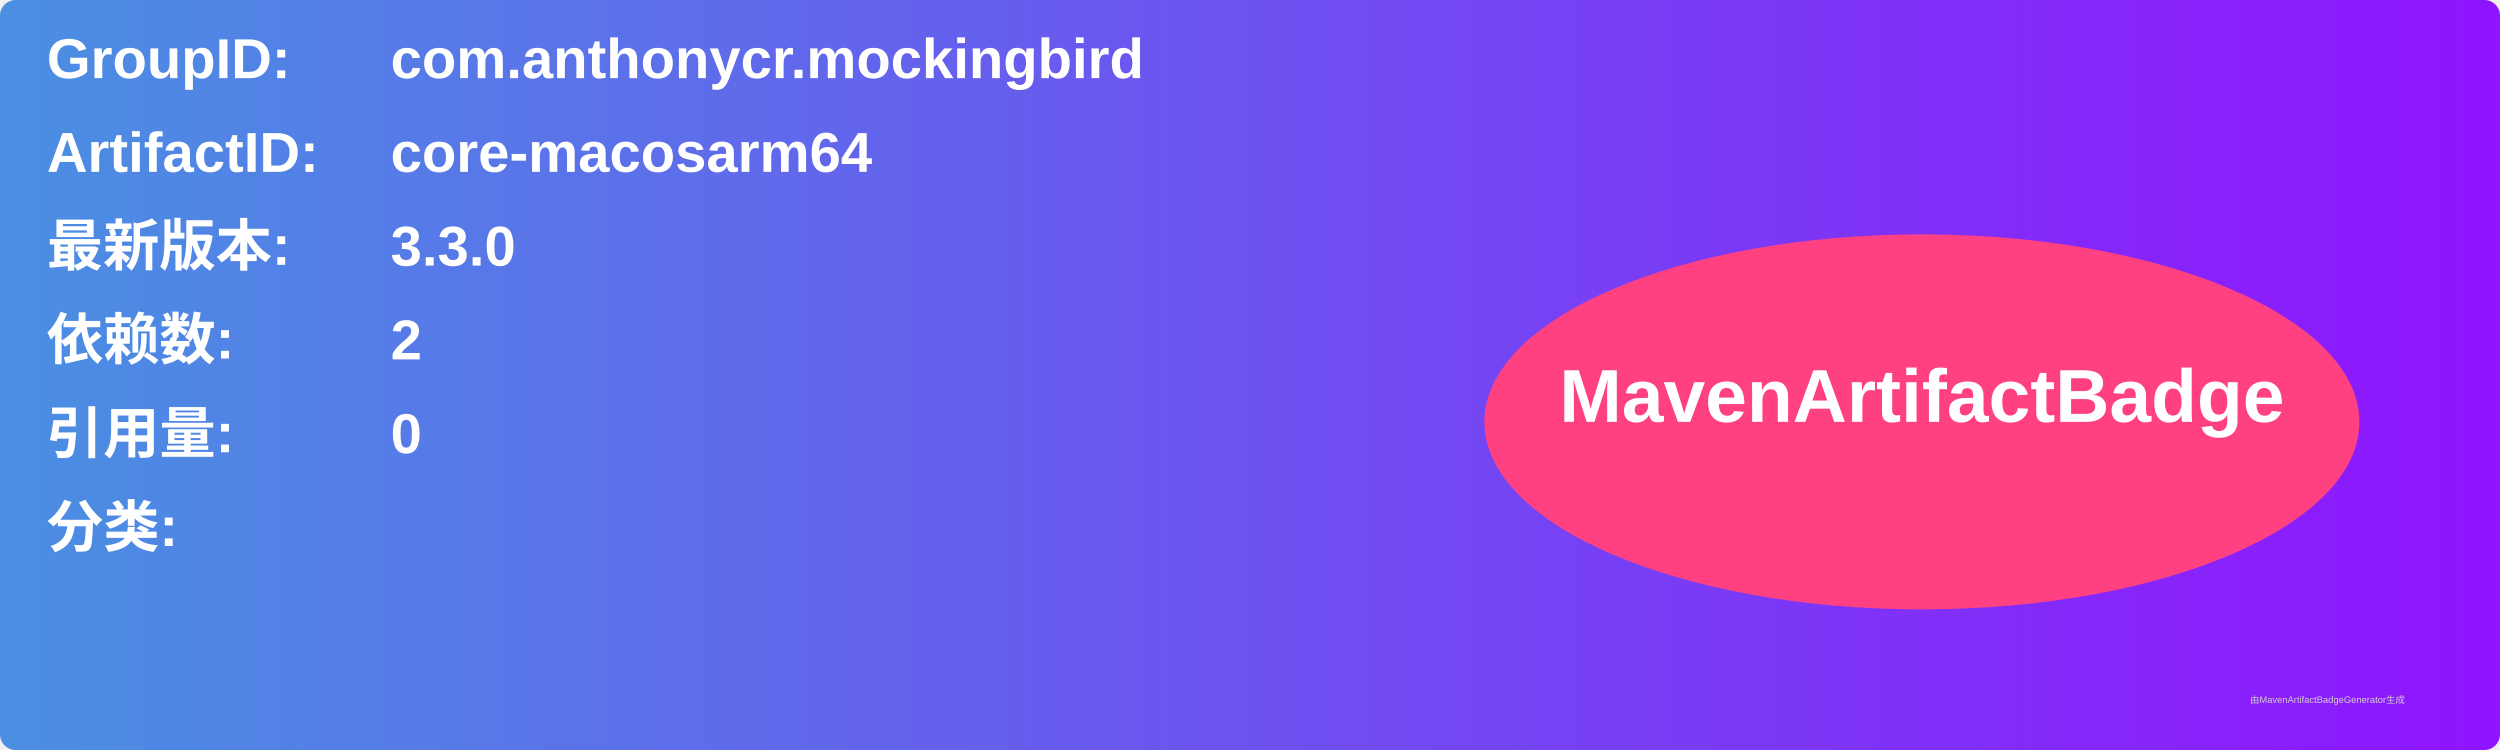
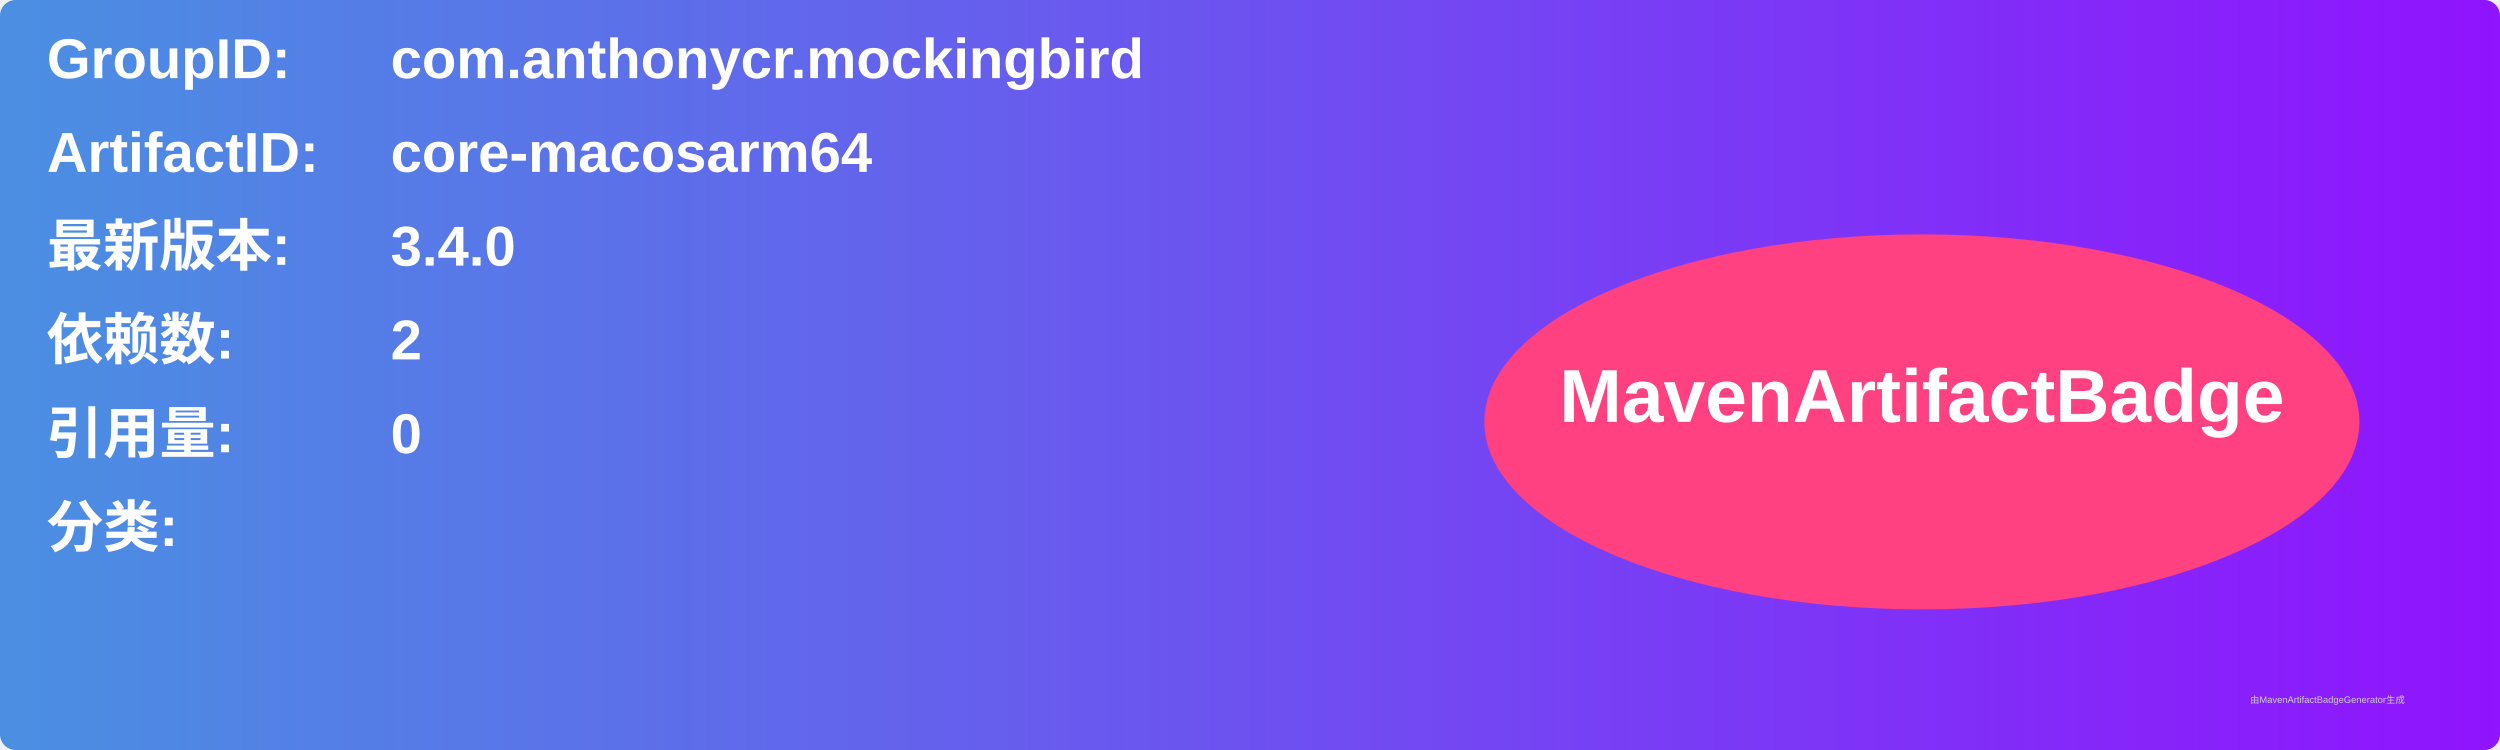
<svg xmlns="http://www.w3.org/2000/svg" width="800" height="240" viewBox="0 0 800 240">
  <linearGradient id="grad" x1="0%" y1="0%" x2="100%" y2="0%">
    <stop offset="0%" stop-color="#4a90e2" />
    <stop offset="100%" stop-color="#9013fe" />
  </linearGradient>
  <rect width="100%" height="100%" rx="5" ry="5" fill="url(#grad)" />
  <g transform="translate(15, 15)">
    <text x="0" y="10" font-family="Arial" font-size="18" fill="white" font-weight="bold" width="260">GroupID:</text>
    <text x="110" y="10" font-family="Arial" font-size="18" fill="white" font-weight="bold" width="460">com.anthonycr.mockingbird</text>
    <text x="0" y="40" font-family="Arial" font-size="18" fill="white" font-weight="bold" width="260">ArtifactID:</text>
    <text x="110" y="40" font-family="Arial" font-size="18" fill="white" font-weight="bold" width="460">core-macosarm64</text>
    <text x="0" y="70" font-family="Arial" font-size="18" fill="white" font-weight="bold">最新版本:</text>
    <text x="110" y="70" font-family="Arial" font-size="18" fill="white" font-weight="bold">
-       <tspan font-weight="bold">3.3.0</tspan>
+       <tspan font-weight="bold">3.4.0</tspan>
    </text>
    <text x="0" y="100" font-family="Arial" font-size="18" fill="white" font-weight="bold">依赖数: </text>
    <text x="110" y="100" font-family="Arial" font-size="18" fill="white">
      <tspan font-weight="bold">2</tspan>
    </text>
    <text x="0" y="130" font-family="Arial" font-size="18" fill="white" font-weight="bold">引用量: </text>
    <text x="110" y="130" font-family="Arial" font-size="18" fill="white">
      <tspan font-weight="bold">0</tspan>
    </text>
    <text x="0" y="160" font-family="Arial" font-size="18" fill="white" font-weight="bold">分类:</text>
    <text x="10" y="190" font-family="Arial" font-size="10" fill="white">
      <tspan font-weight="bold" />
    </text>
    <ellipse cx="600" cy="120" rx="140" ry="60" fill="#ff4081" />
    <text x="600" y="120" text-anchor="middle" font-family="Arial" font-size="24" fill="white" font-weight="bold">MavenArtifactBadge</text>
  </g>
  <text x="720" y="225" font-family="Arial" font-size="3" fill="#d0d0d0">由MavenArtifactBadgeGenerator生成</text>
</svg>
